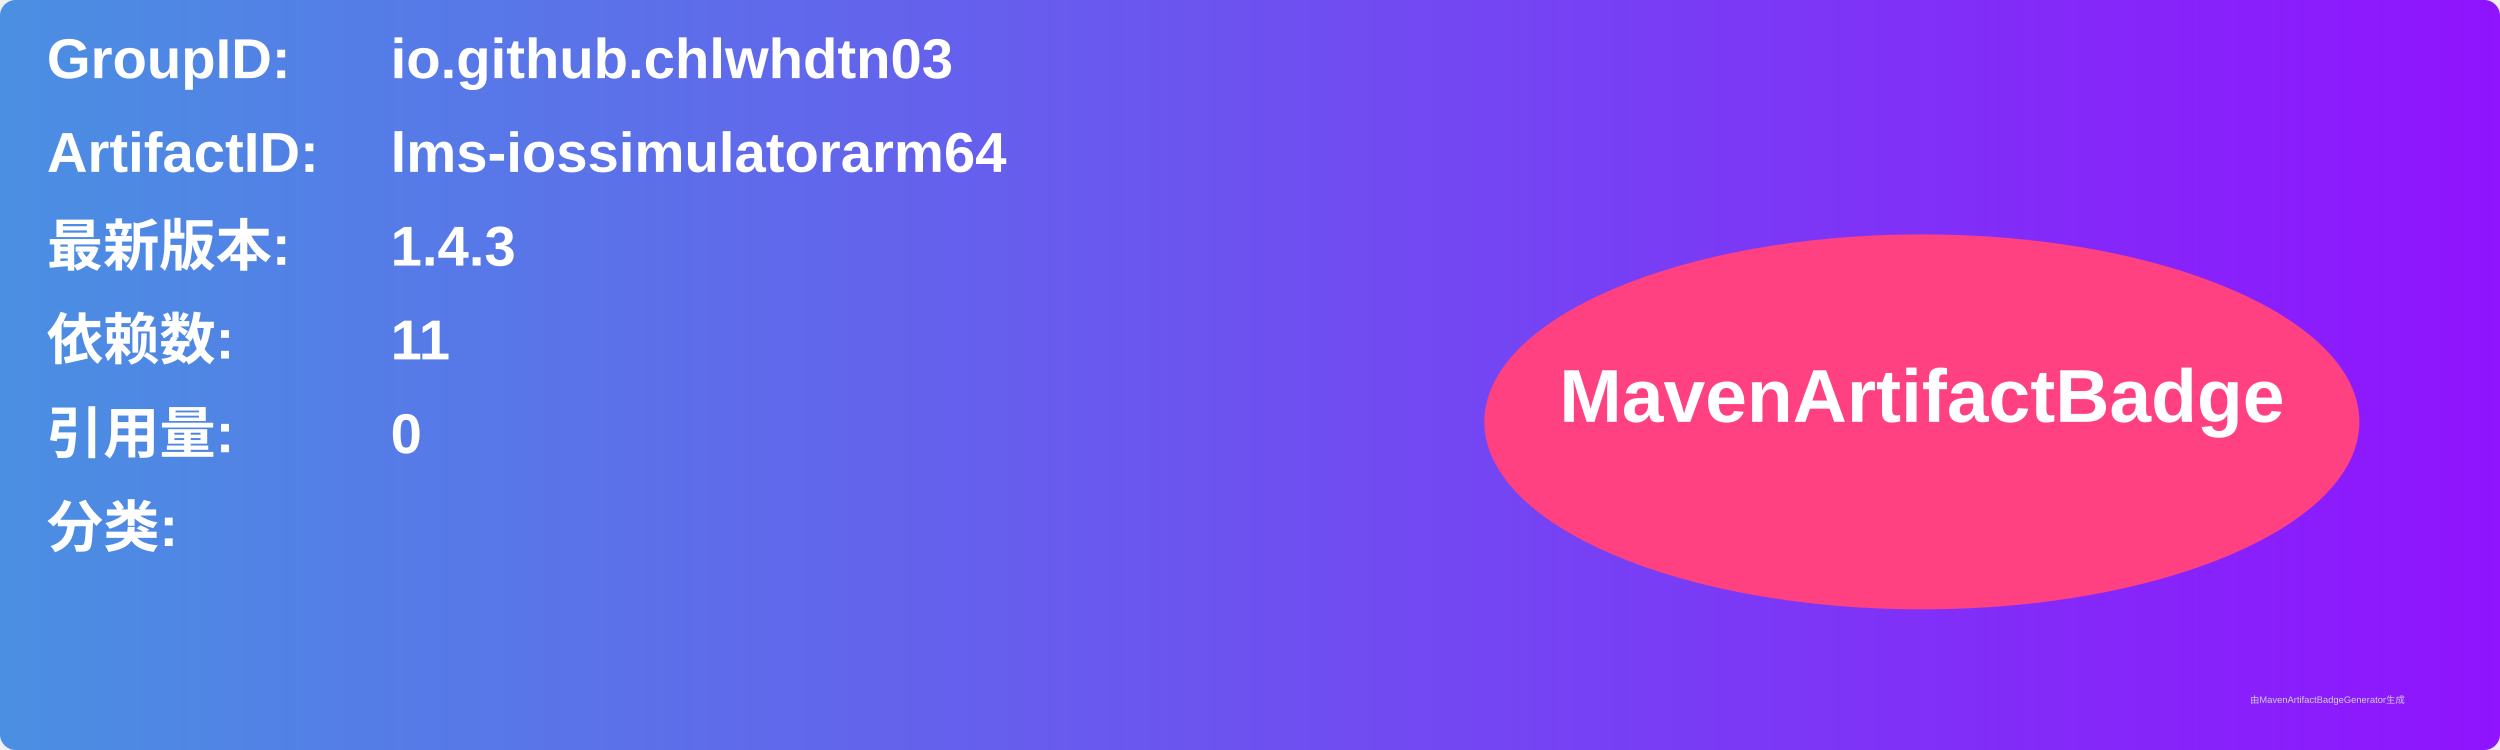
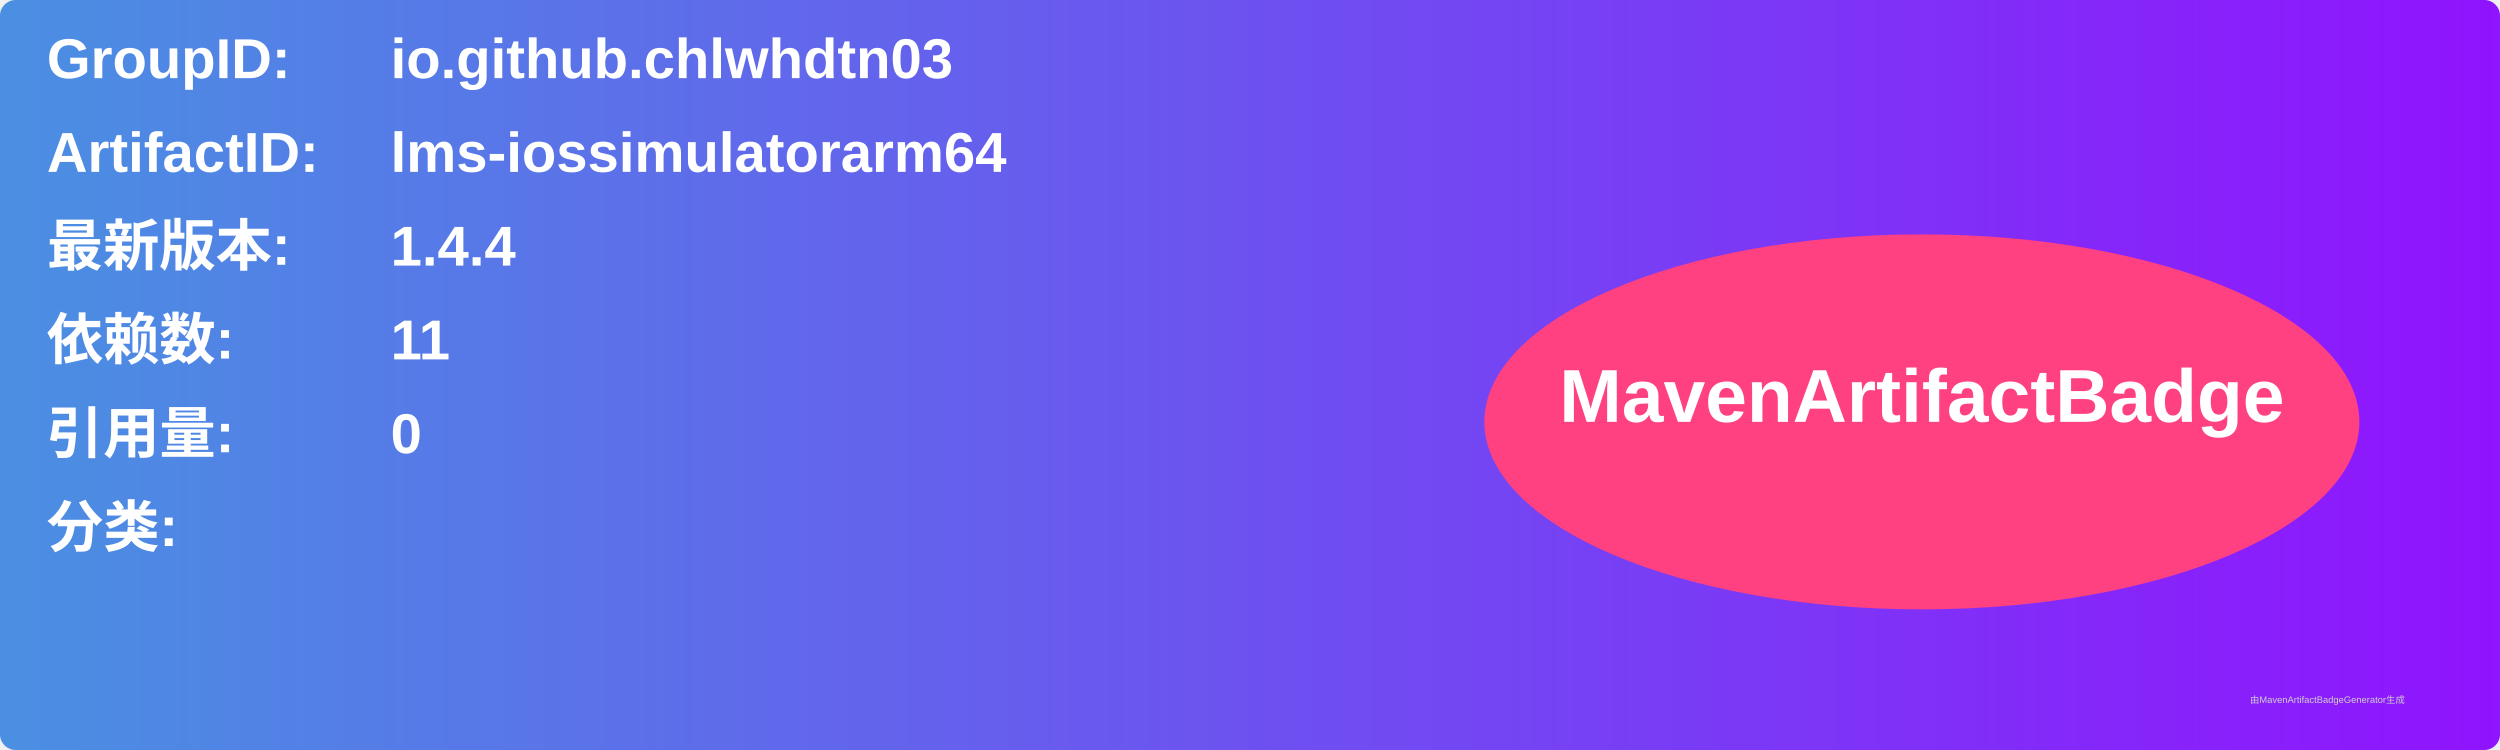
<svg xmlns="http://www.w3.org/2000/svg" width="800" height="240" viewBox="0 0 800 240">
  <linearGradient id="grad" x1="0%" y1="0%" x2="100%" y2="0%">
    <stop offset="0%" stop-color="#4a90e2" />
    <stop offset="100%" stop-color="#9013fe" />
  </linearGradient>
  <rect width="100%" height="100%" rx="5" ry="5" fill="url(#grad)" />
  <g transform="translate(15, 15)">
    <text x="0" y="10" font-family="Arial" font-size="18" fill="white" font-weight="bold" width="260">GroupID:</text>
    <text x="110" y="10" font-family="Arial" font-size="18" fill="white" font-weight="bold" width="460">io.github.chlwhdtn03</text>
    <text x="0" y="40" font-family="Arial" font-size="18" fill="white" font-weight="bold" width="260">ArtifactID:</text>
    <text x="110" y="40" font-family="Arial" font-size="18" fill="white" font-weight="bold" width="460">lms-iossimulatorarm64</text>
    <text x="0" y="70" font-family="Arial" font-size="18" fill="white" font-weight="bold">最新版本:</text>
    <text x="110" y="70" font-family="Arial" font-size="18" fill="white" font-weight="bold">
-       <tspan font-weight="bold">1.4.3</tspan>
+       <tspan font-weight="bold">1.4.4</tspan>
    </text>
    <text x="0" y="100" font-family="Arial" font-size="18" fill="white" font-weight="bold">依赖数: </text>
    <text x="110" y="100" font-family="Arial" font-size="18" fill="white">
      <tspan font-weight="bold">11</tspan>
    </text>
    <text x="0" y="130" font-family="Arial" font-size="18" fill="white" font-weight="bold">引用量: </text>
    <text x="110" y="130" font-family="Arial" font-size="18" fill="white">
      <tspan font-weight="bold">0</tspan>
    </text>
    <text x="0" y="160" font-family="Arial" font-size="18" fill="white" font-weight="bold">分类:</text>
    <text x="10" y="190" font-family="Arial" font-size="10" fill="white">
      <tspan font-weight="bold" />
    </text>
    <ellipse cx="600" cy="120" rx="140" ry="60" fill="#ff4081" />
    <text x="600" y="120" text-anchor="middle" font-family="Arial" font-size="24" fill="white" font-weight="bold">MavenArtifactBadge</text>
  </g>
  <text x="720" y="225" font-family="Arial" font-size="3" fill="#d0d0d0">由MavenArtifactBadgeGenerator生成</text>
</svg>
